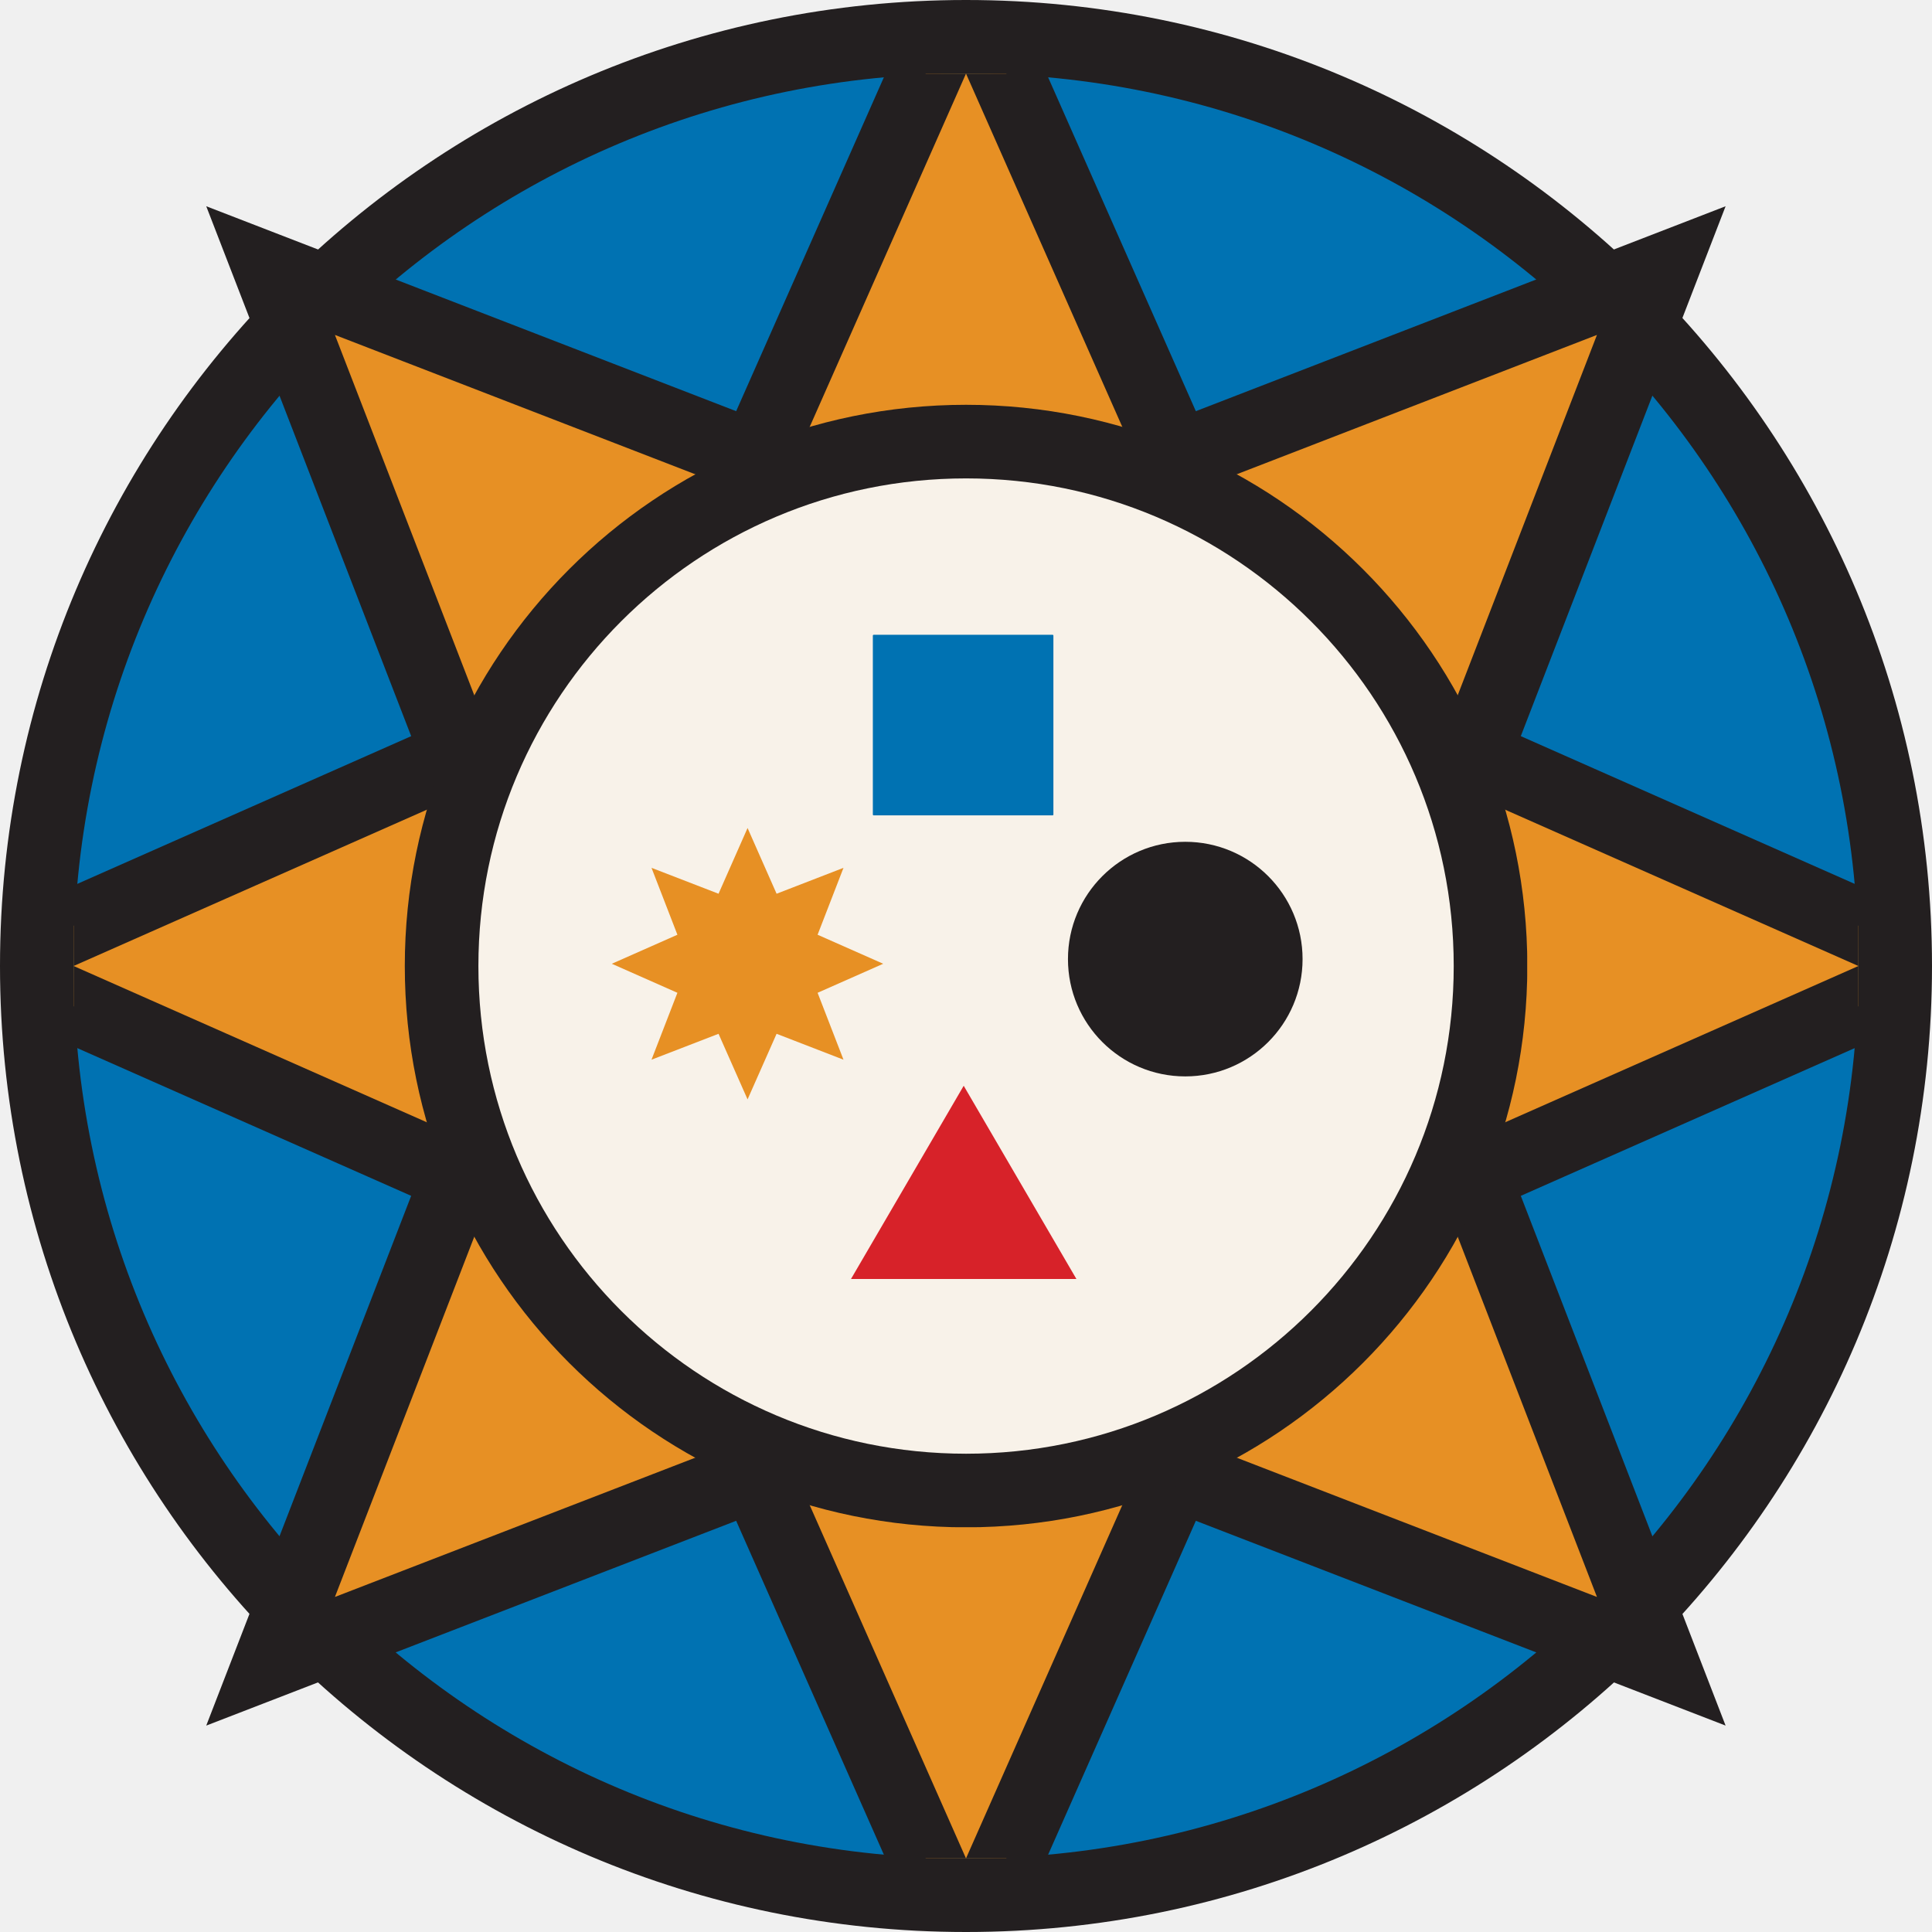
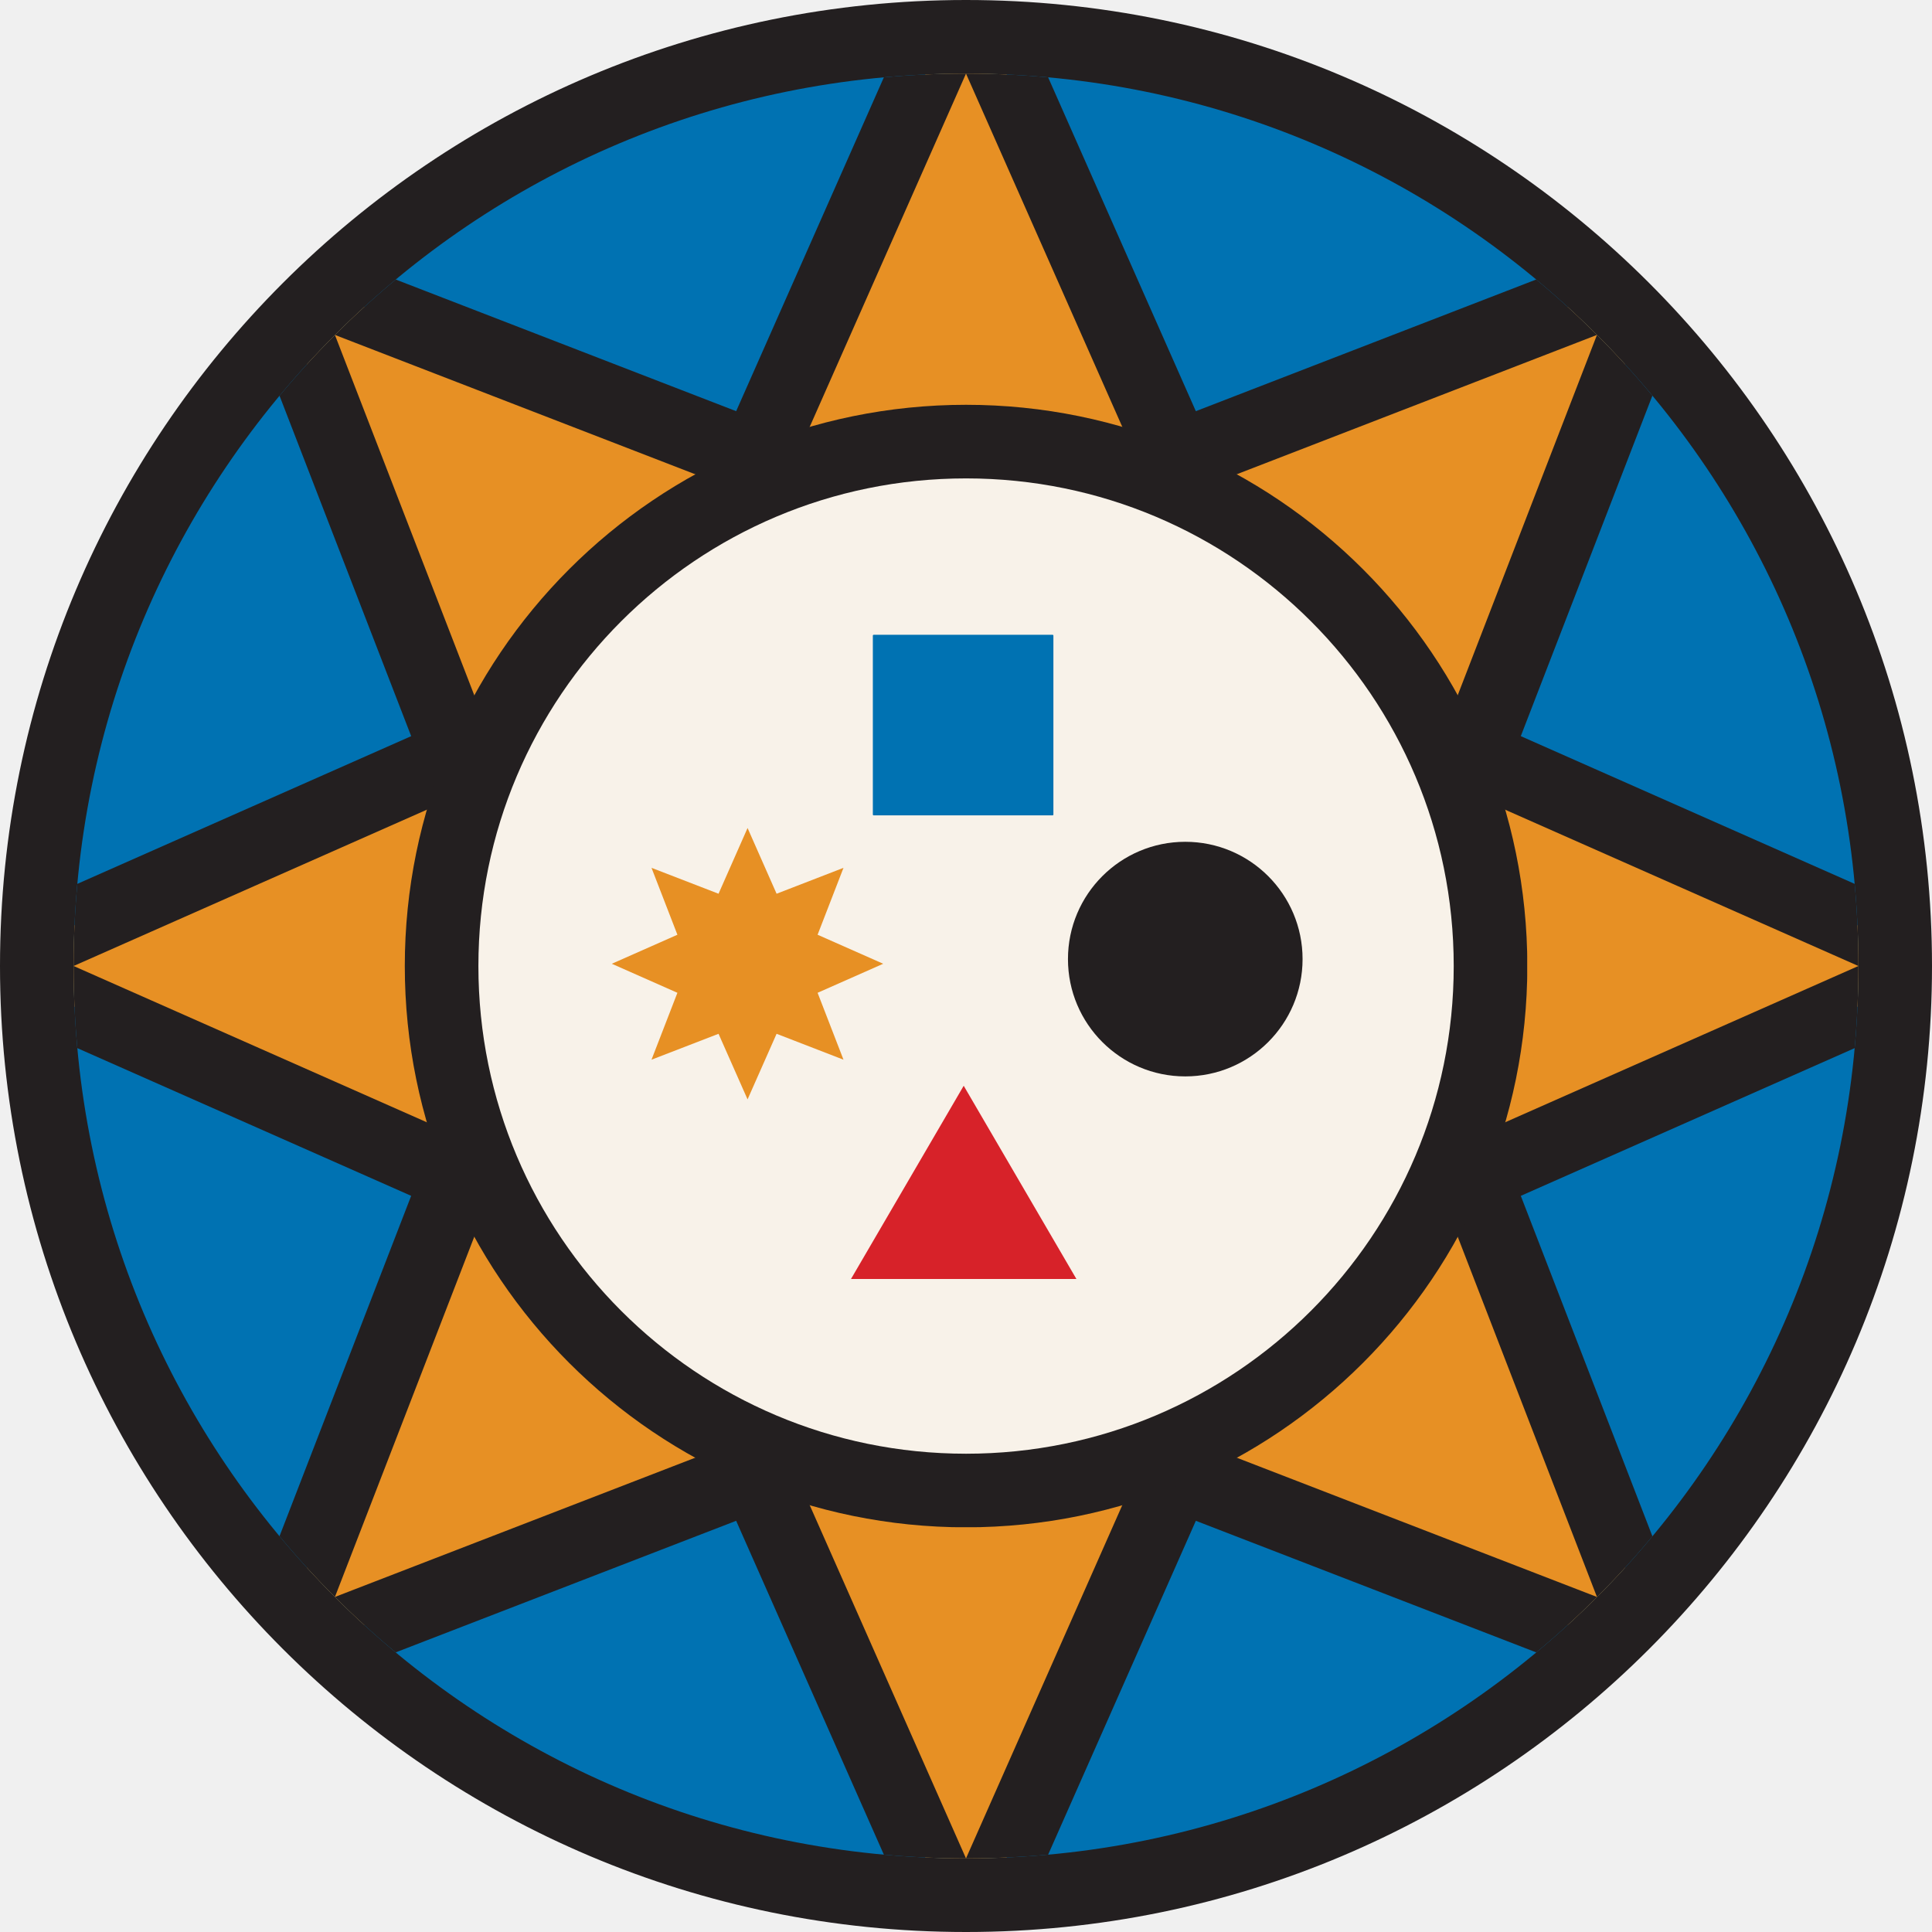
<svg xmlns="http://www.w3.org/2000/svg" width="420" height="420" viewBox="0 0 420 420" fill="none">
  <rect x="8" y="8" width="404" height="404" rx="202" fill="#0072B2" />
  <rect x="8" y="8" width="404" height="404" rx="202" stroke="#231F20" stroke-width="16" />
-   <g clip-path="url(#clip0_492_812)">
+   <g clip-path="url(#clip0_494_1568)">
    <path d="M217.315 12.763L255.735 99.599L344.278 65.349L361.146 58.823L354.626 75.693L320.397 164.262L407.237 202.685L423.771 210L407.237 217.315L320.398 255.736L354.626 344.279L361.146 361.146L344.279 354.626L255.736 320.398L217.315 407.237L210 423.771L202.685 407.237L164.262 320.397L75.693 354.626L58.823 361.146L65.349 344.278L99.599 255.735L12.763 217.315L-3.771 210L12.763 202.685L99.6 164.263L65.348 75.695L58.823 58.823L75.695 65.348L164.263 99.6L202.685 12.763L210 -3.771L217.315 12.763Z" fill="#E79024" stroke="#231F20" stroke-width="16" />
-     <g clip-path="url(#clip1_492_812)">
+     <g clip-path="url(#clip1_494_1568)">
      <path d="M210.014 96C272.981 96 324.026 147.046 324.026 210.014C324.026 272.981 272.981 324.026 210.014 324.026C147.046 324.026 96 272.981 96 210.014C96 147.046 147.046 96 210.014 96Z" fill="#F8F2E9" stroke="#231F20" stroke-width="16" />
      <path d="M209.5 236.036L185 278.036L234 278.036L209.5 236.036Z" fill="#D72229" />
      <path d="M162.514 239L156.204 224.738L141.631 230.369L147.262 215.824L133 209.514L147.262 203.204L141.631 188.659L156.204 194.29L162.514 180L168.824 194.29L183.369 188.659L177.738 203.204L192 209.514L177.738 215.824L183.369 230.369L168.824 224.738L162.514 239Z" fill="#E79024" />
      <path d="M257.667 234C271.751 234 283.167 222.583 283.167 208.5C283.167 194.417 271.751 183 257.667 183C243.584 183 232.167 194.417 232.167 208.5C232.167 222.583 243.584 234 257.667 234Z" fill="#231F20" />
      <path d="M229 177.078L229 138.174C229 138.078 228.922 138 228.826 138L189.922 138C189.826 138 189.748 138.078 189.748 138.174L189.748 177.078C189.748 177.174 189.826 177.252 189.922 177.252L228.826 177.252C228.922 177.252 229 177.174 229 177.078Z" fill="#0072B2" />
    </g>
  </g>
  <defs>
-     <clipPath id="clip0_492_812">
-       <rect width="388" height="388" fill="white" transform="translate(16 16)" />
+     <clipPath id="clip0_494_1568">
+       <rect x="16" y="16" width="388" height="388" rx="194" fill="white" />
    </clipPath>
-     <clipPath id="clip1_492_812">
+     <clipPath id="clip1_494_1568">
      <rect width="244" height="244" fill="white" transform="translate(88 88)" />
    </clipPath>
  </defs>
</svg>
